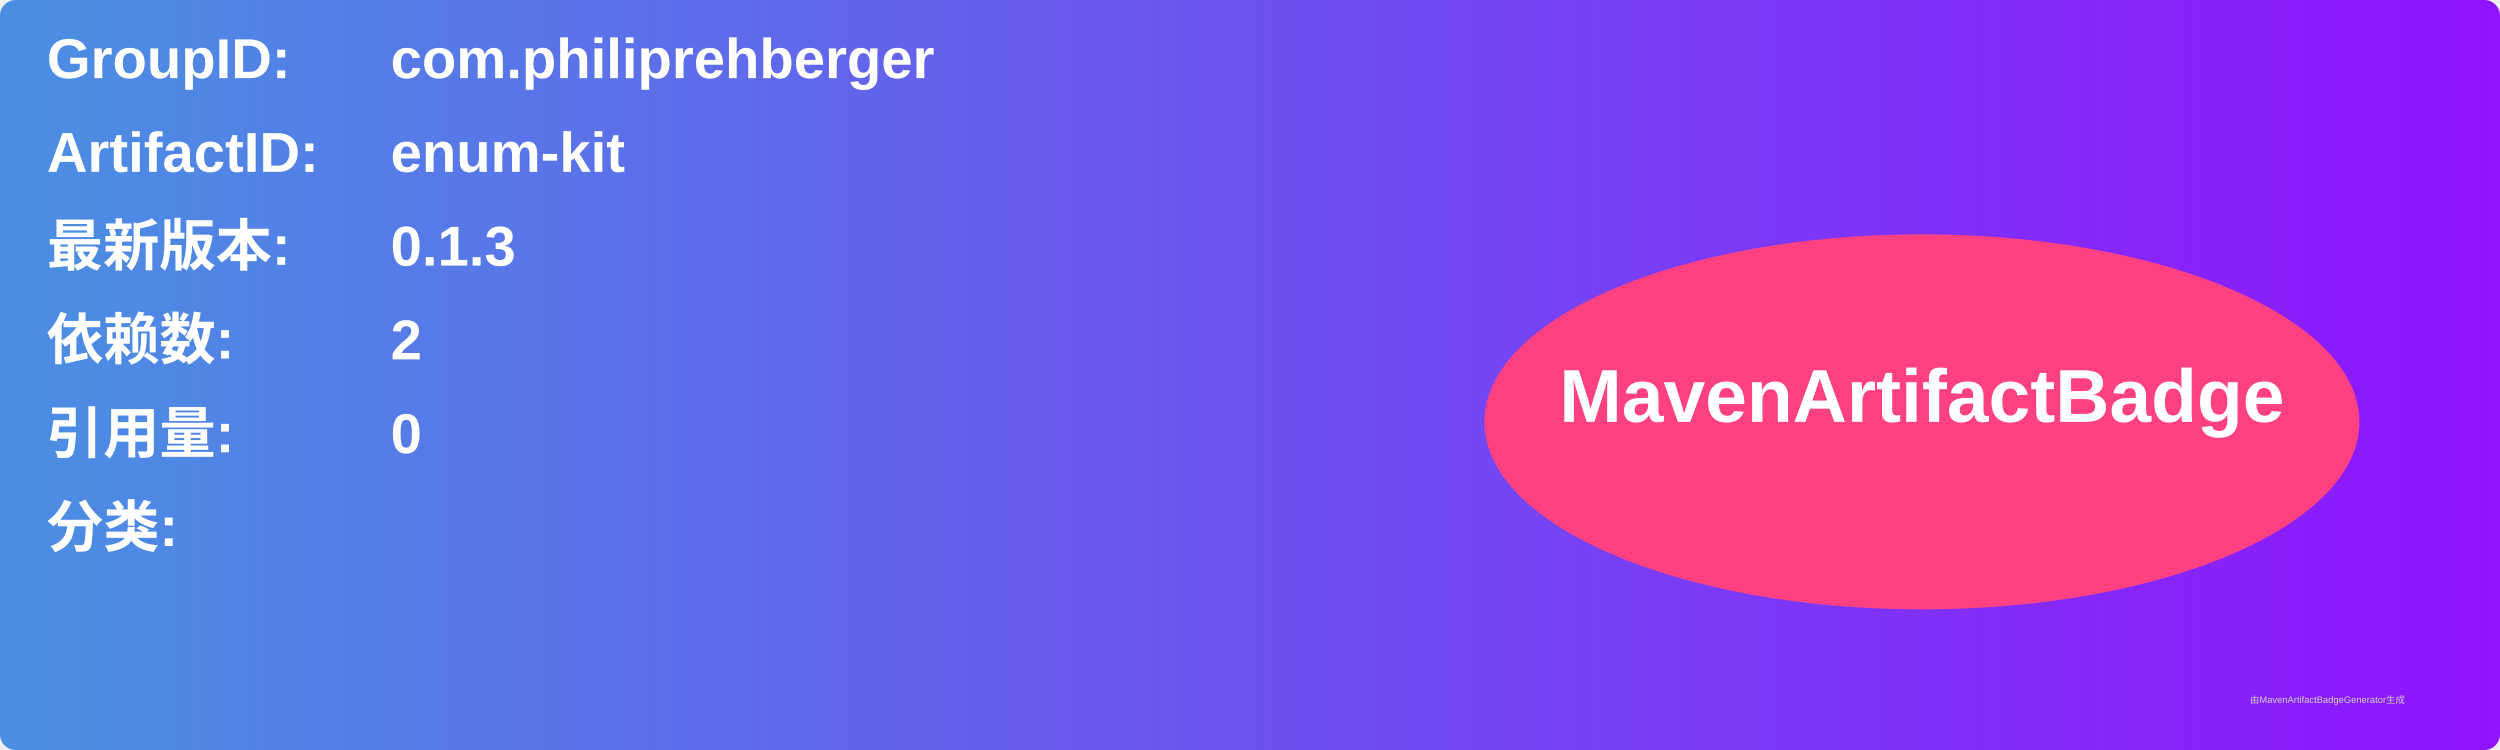
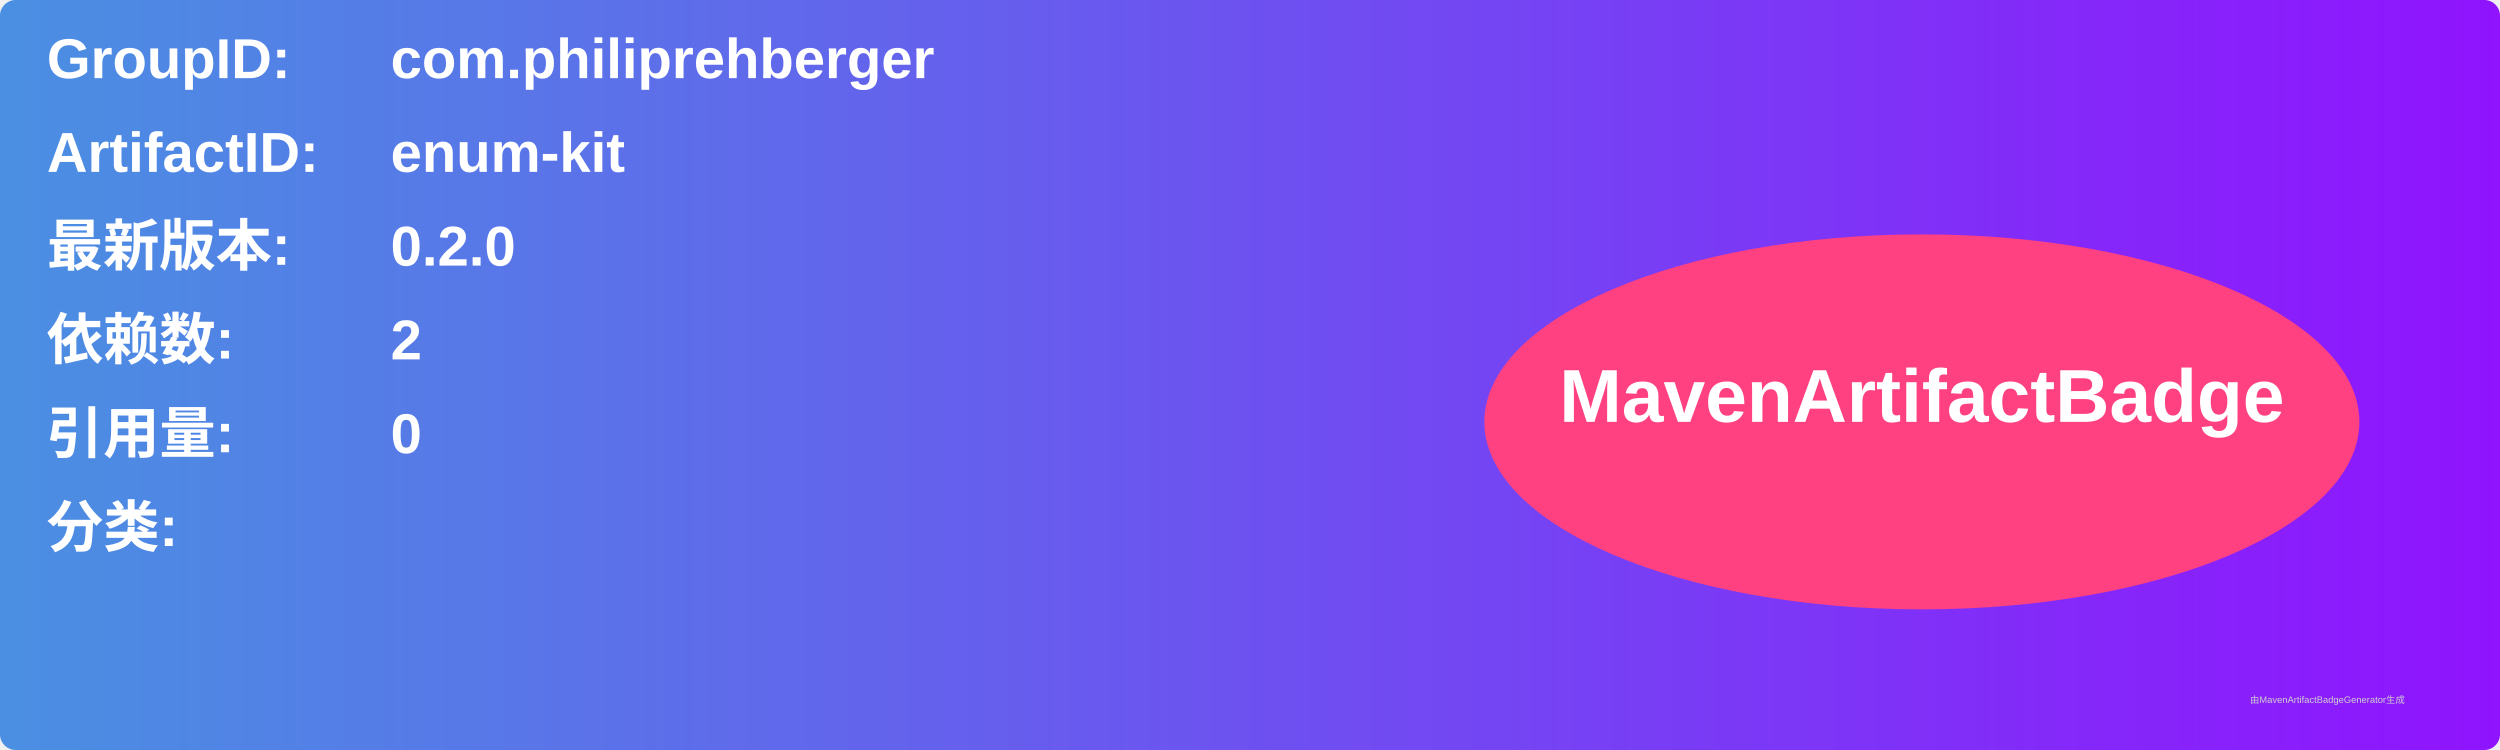
<svg xmlns="http://www.w3.org/2000/svg" width="800" height="240" viewBox="0 0 800 240">
  <linearGradient id="grad" x1="0%" y1="0%" x2="100%" y2="0%">
    <stop offset="0%" stop-color="#4a90e2" />
    <stop offset="100%" stop-color="#9013fe" />
  </linearGradient>
  <rect width="100%" height="100%" rx="5" ry="5" fill="url(#grad)" />
  <g transform="translate(15, 15)">
    <text x="0" y="10" font-family="Arial" font-size="18" fill="white" font-weight="bold" width="260">GroupID:</text>
    <text x="110" y="10" font-family="Arial" font-size="18" fill="white" font-weight="bold" width="460">com.philiprehberger</text>
    <text x="0" y="40" font-family="Arial" font-size="18" fill="white" font-weight="bold" width="260">ArtifactID:</text>
    <text x="110" y="40" font-family="Arial" font-size="18" fill="white" font-weight="bold" width="460">enum-kit</text>
    <text x="0" y="70" font-family="Arial" font-size="18" fill="white" font-weight="bold">最新版本:</text>
    <text x="110" y="70" font-family="Arial" font-size="18" fill="white" font-weight="bold">
-       <tspan font-weight="bold">0.1.3</tspan>
+       <tspan font-weight="bold">0.2.0</tspan>
    </text>
    <text x="0" y="100" font-family="Arial" font-size="18" fill="white" font-weight="bold">依赖数: </text>
    <text x="110" y="100" font-family="Arial" font-size="18" fill="white">
      <tspan font-weight="bold">2</tspan>
    </text>
    <text x="0" y="130" font-family="Arial" font-size="18" fill="white" font-weight="bold">引用量: </text>
    <text x="110" y="130" font-family="Arial" font-size="18" fill="white">
      <tspan font-weight="bold">0</tspan>
    </text>
    <text x="0" y="160" font-family="Arial" font-size="18" fill="white" font-weight="bold">分类:</text>
    <text x="10" y="190" font-family="Arial" font-size="10" fill="white">
      <tspan font-weight="bold" />
    </text>
    <ellipse cx="600" cy="120" rx="140" ry="60" fill="#ff4081" />
    <text x="600" y="120" text-anchor="middle" font-family="Arial" font-size="24" fill="white" font-weight="bold">MavenArtifactBadge</text>
  </g>
  <text x="720" y="225" font-family="Arial" font-size="3" fill="#d0d0d0">由MavenArtifactBadgeGenerator生成</text>
</svg>
